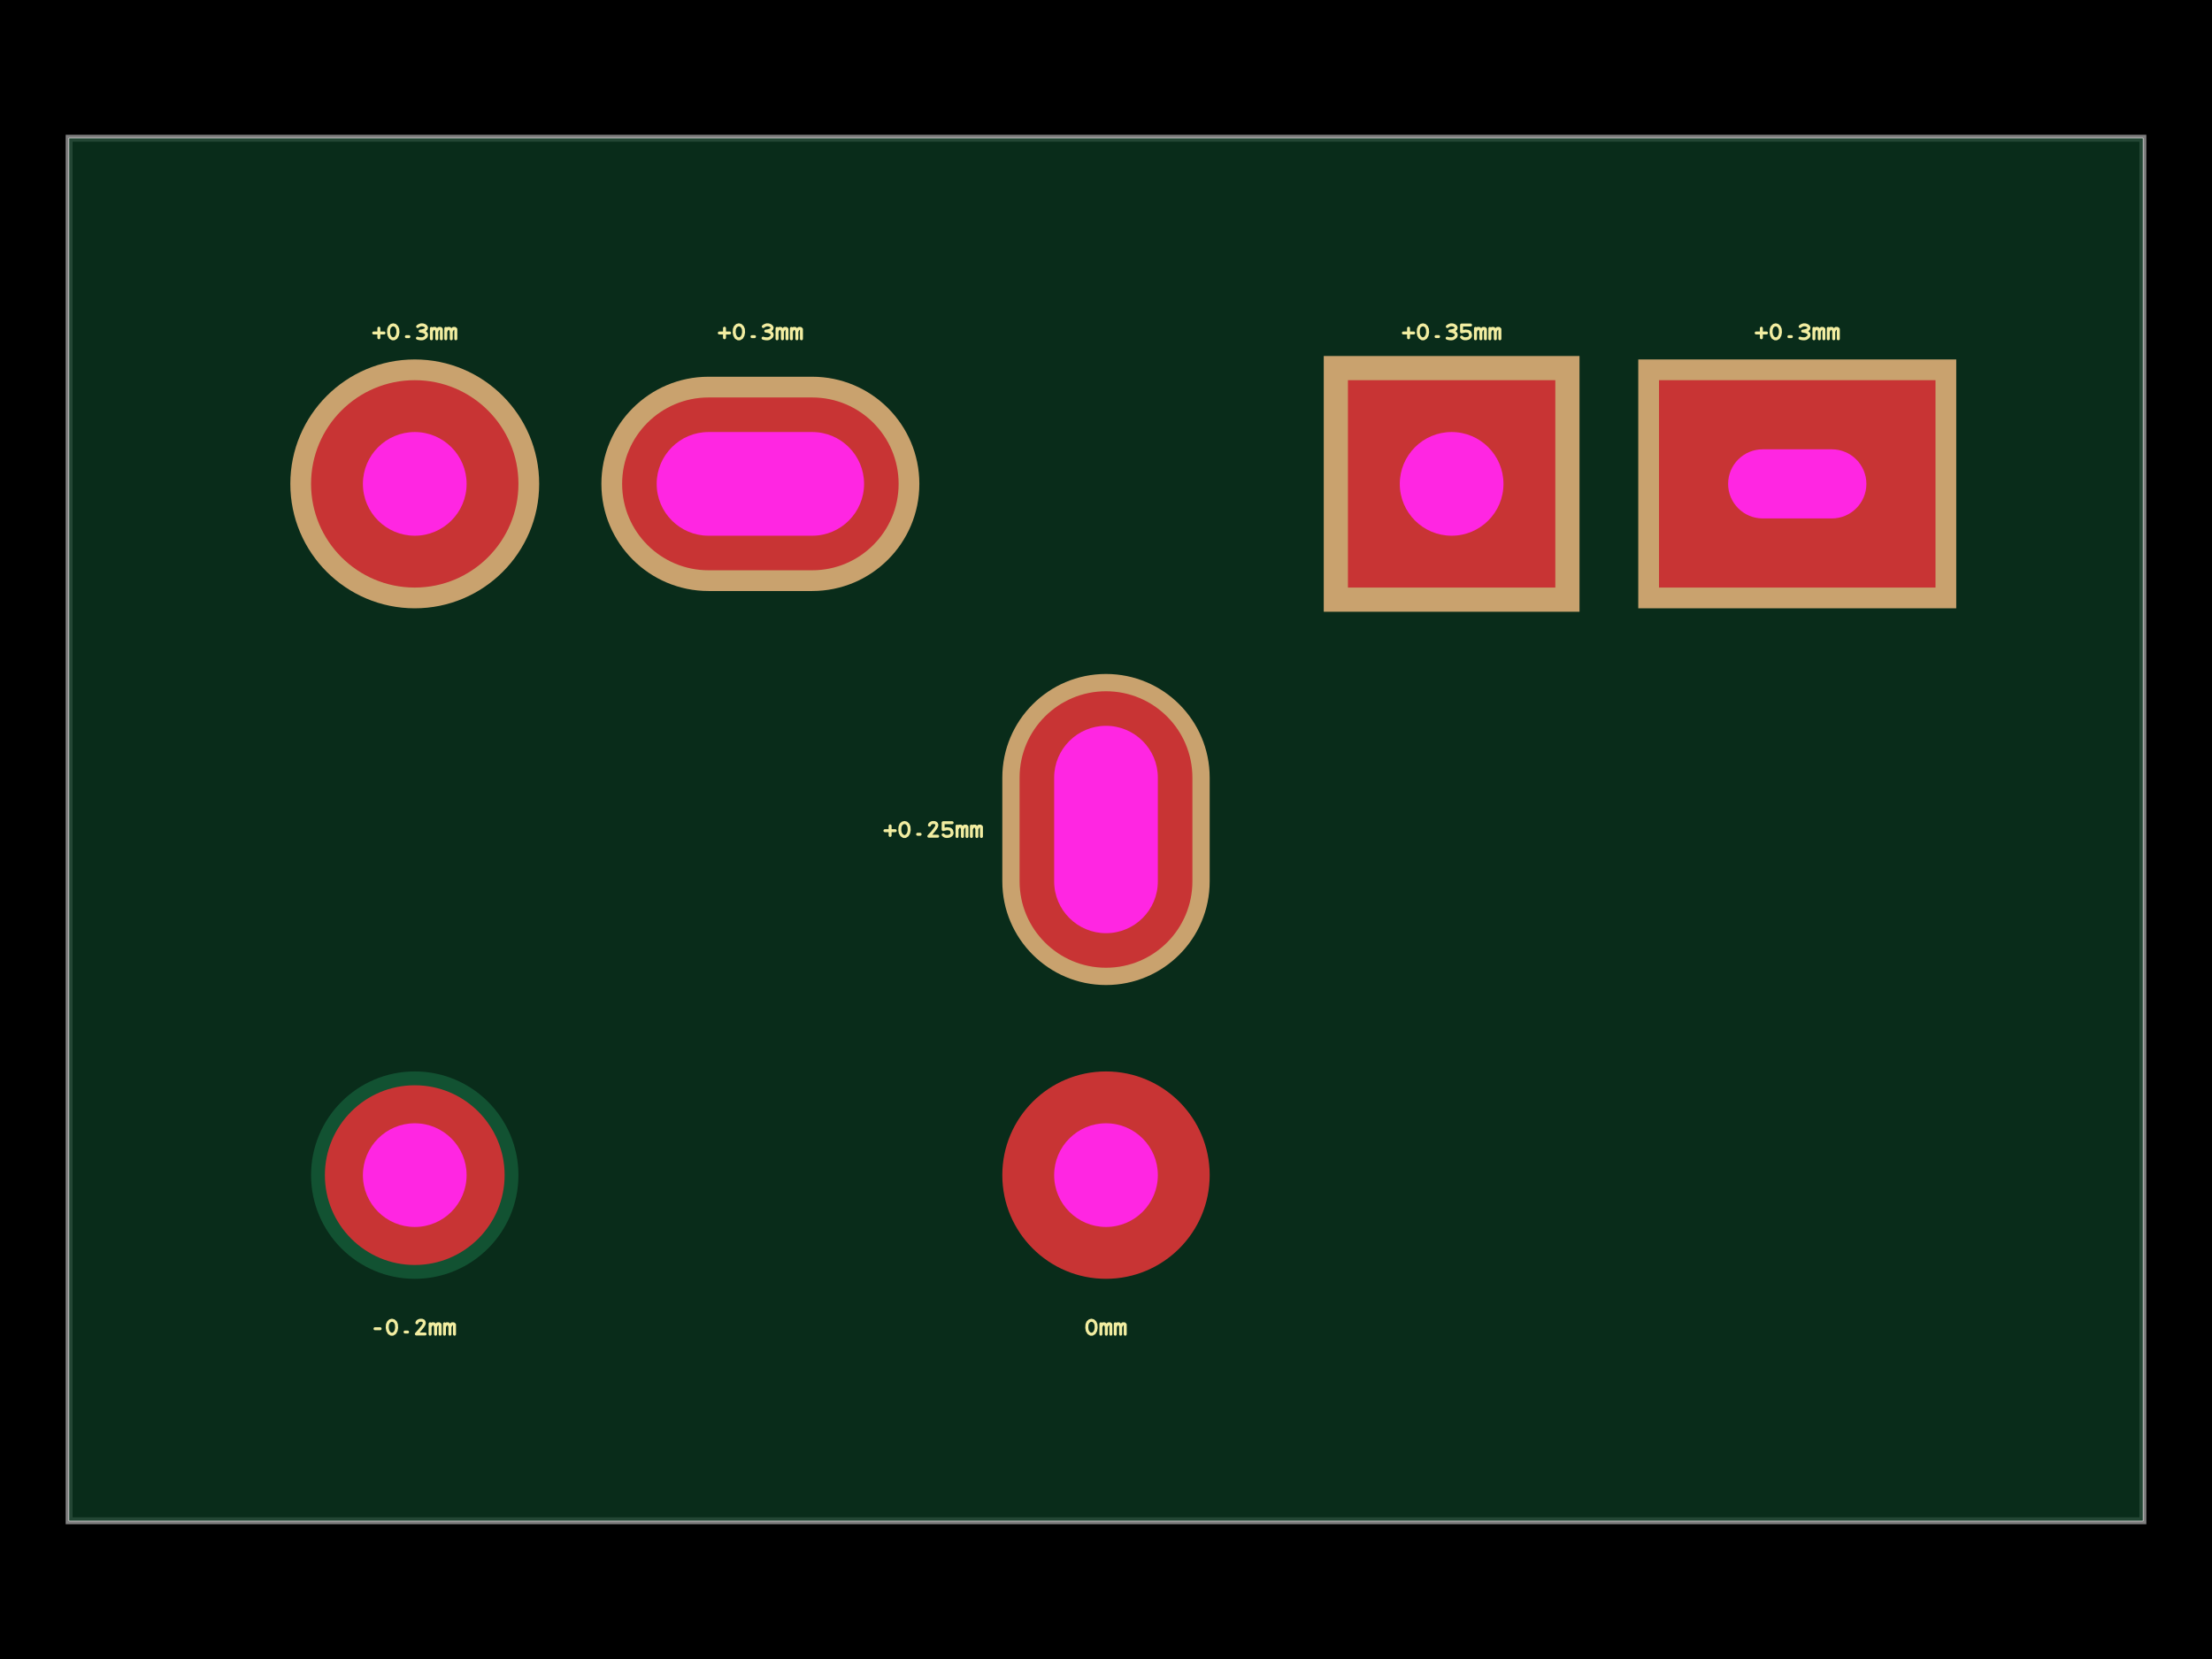
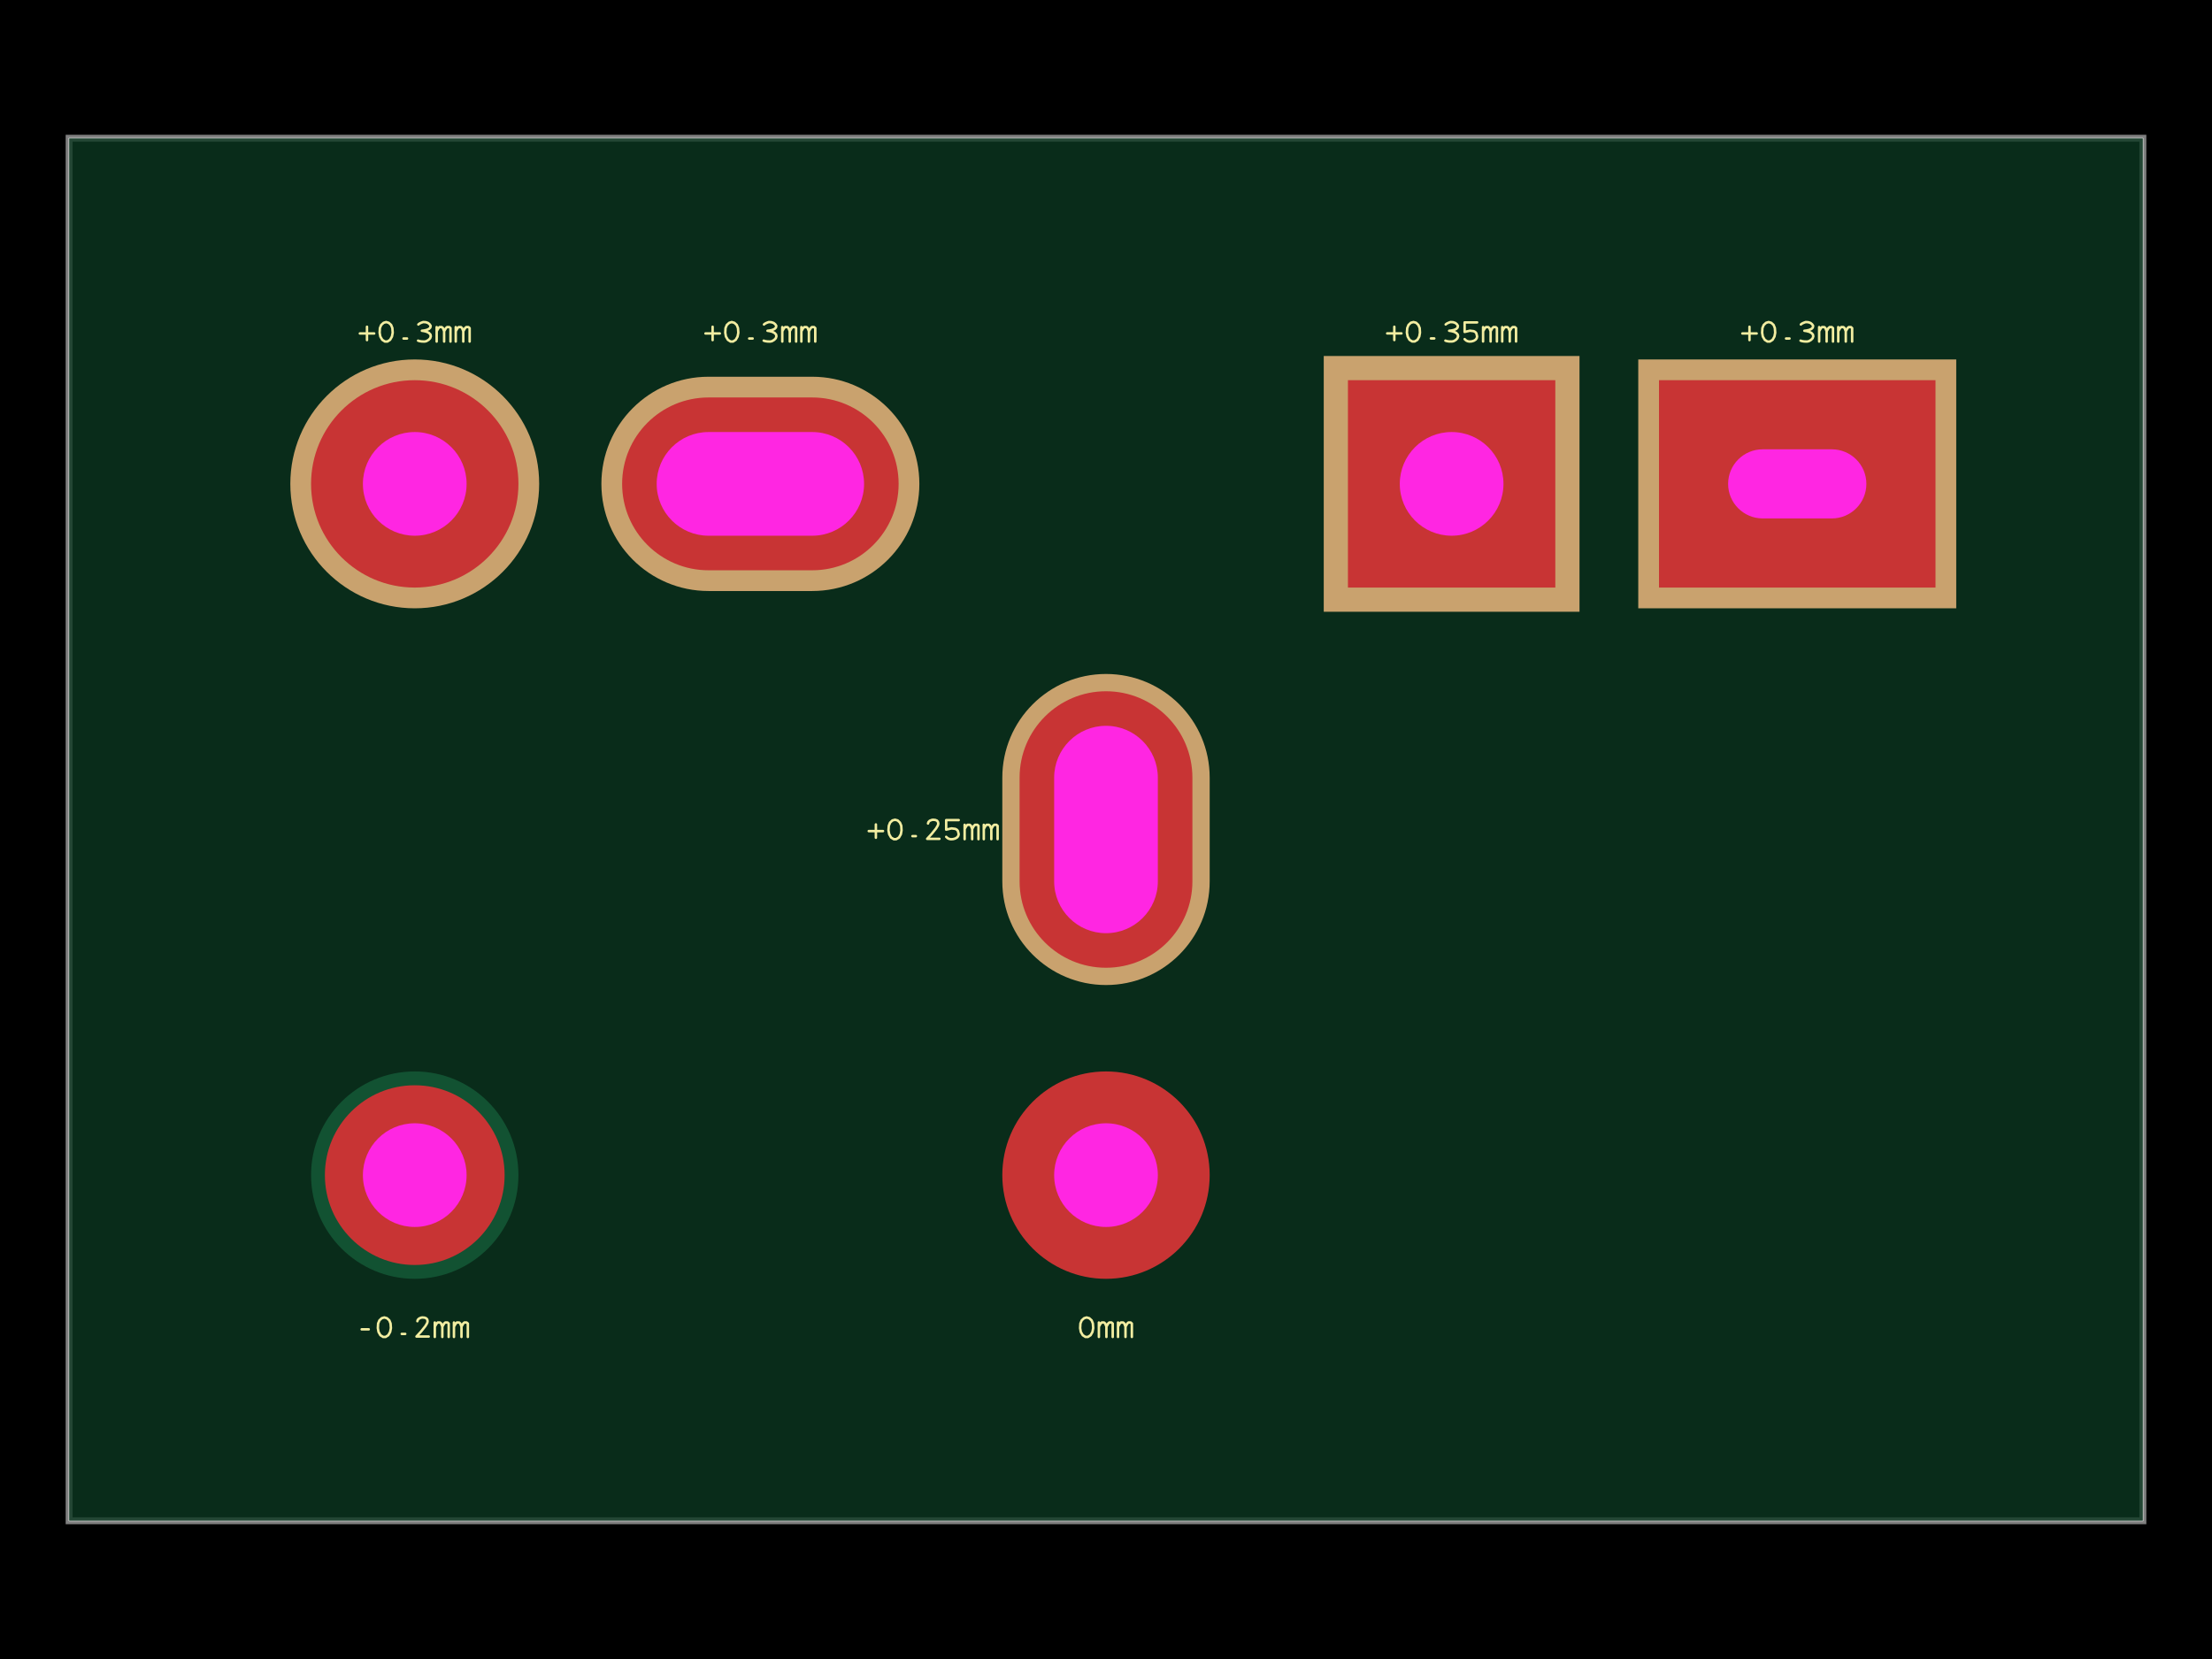
<svg xmlns="http://www.w3.org/2000/svg" width="800" height="600">
  <style />
  <rect class="boundary" x="0" y="0" fill="#000" width="800" height="600" data-type="pcb_background" data-pcb-layer="global" />
  <rect class="pcb-boundary" fill="none" stroke="#fff" stroke-width="0.3" x="25" y="50" width="750" height="500" data-type="pcb_boundary" data-pcb-layer="global" />
  <path class="pcb-board" d="M 25 550 L 775 550 L 775 50 L 25 50 Z" fill="none" stroke="rgba(255, 255, 255, 0.5)" stroke-width="2.5" data-type="pcb_board" data-pcb-layer="board" />
  <path class="pcb-board-soldermask" d="M 25 550 L 775 550 L 775 50 L 25 50 Z" fill="rgb(12, 55, 33)" fill-opacity="0.8" stroke="none" data-type="pcb_soldermask" data-pcb-layer="soldermask-top" />
-   <path d="M-0.594 0.017L-0.445 0.017 M-0.519 -0.052L-0.519 0.086 M-0.311 -0.101L-0.338 -0.094 M-0.338 -0.094L-0.363 -0.071 M-0.363 -0.071L-0.376 -0.039 M-0.376 -0.039L-0.379 0.009 M-0.379 0.009L-0.371 0.05 M-0.371 0.05L-0.352 0.084 M-0.352 0.084L-0.324 0.101 M-0.324 0.101L-0.298 0.101 M-0.298 0.101L-0.27 0.084 M-0.27 0.084L-0.251 0.05 M-0.251 0.05L-0.243 0.009 M-0.243 0.009L-0.246 -0.039 M-0.246 -0.039L-0.26 -0.071 M-0.26 -0.071L-0.284 -0.094 M-0.284 -0.094L-0.311 -0.101 M-0.085 0.07L-0.121 0.07 M0.042 -0.076L0.053 -0.085 M0.053 -0.085L0.07 -0.094 M0.07 -0.094L0.092 -0.101 M0.092 -0.101L0.119 -0.1 M0.119 -0.1L0.143 -0.092 M0.143 -0.092L0.16 -0.079 M0.16 -0.079L0.17 -0.062 M0.17 -0.062L0.166 -0.044 M0.166 -0.044L0.153 -0.03 M0.153 -0.03L0.129 -0.02 M0.129 -0.02L0.102 -0.013 M0.102 -0.013L0.078 -0.01 M0.078 -0.01L0.102 -0.007 M0.102 -0.007L0.129 0 M0.129 0L0.153 0.012 M0.153 0.012L0.168 0.029 M0.168 0.029L0.171 0.047 M0.171 0.047L0.165 0.067 M0.165 0.067L0.149 0.083 M0.149 0.083L0.126 0.097 M0.126 0.097L0.108 0.101 M0.108 0.101L0.079 0.101 M0.079 0.101L0.055 0.097 M0.055 0.097L0.039 0.092 M0.241 -0.049L0.241 0.101 M0.241 -0.006L0.259 -0.038 M0.259 -0.038L0.272 -0.049 M0.272 -0.049L0.295 -0.049 M0.295 -0.049L0.307 -0.038 M0.307 -0.038L0.319 -0.006 M0.319 -0.006L0.319 0.101 M0.319 -0.006L0.338 -0.038 M0.338 -0.038L0.35 -0.049 M0.35 -0.049L0.373 -0.049 M0.373 -0.049L0.385 -0.038 M0.385 -0.038L0.385 0.101 M0.449 -0.049L0.449 0.101 M0.449 -0.006L0.468 -0.038 M0.468 -0.038L0.48 -0.049 M0.48 -0.049L0.503 -0.049 M0.503 -0.049L0.515 -0.038 M0.515 -0.038L0.528 -0.006 M0.528 -0.006L0.528 0.101 M0.528 -0.006L0.546 -0.038 M0.546 -0.038L0.558 -0.049 M0.558 -0.049L0.581 -0.049 M0.581 -0.049L0.594 -0.038 M0.594 -0.038L0.594 0.101" fill="none" stroke="#f2eda1" stroke-width="0.043" stroke-linecap="round" stroke-linejoin="round" transform="matrix(25,0,0,25,150,120)" class="pcb-silkscreen-text pcb-silkscreen-top" data-pcb-silkscreen-text-id="label_circle_pos" data-type="pcb_silkscreen_text" data-pcb-layer="top" />
-   <path d="M-0.575 0.022L-0.501 0.022 M-0.33 -0.101L-0.357 -0.094 M-0.357 -0.094L-0.381 -0.071 M-0.381 -0.071L-0.395 -0.039 M-0.395 -0.039L-0.398 0.009 M-0.398 0.009L-0.39 0.05 M-0.39 0.05L-0.371 0.084 M-0.371 0.084L-0.343 0.101 M-0.343 0.101L-0.317 0.101 M-0.317 0.101L-0.289 0.084 M-0.289 0.084L-0.27 0.05 M-0.27 0.05L-0.262 0.009 M-0.262 0.009L-0.265 -0.039 M-0.265 -0.039L-0.278 -0.071 M-0.278 -0.071L-0.303 -0.094 M-0.303 -0.094L-0.33 -0.101 M-0.104 0.07L-0.14 0.07 M0.031 -0.063L0.036 -0.077 M0.036 -0.077L0.049 -0.09 M0.049 -0.09L0.07 -0.099 M0.07 -0.099L0.084 -0.101 M0.084 -0.101L0.107 -0.1 M0.107 -0.1L0.125 -0.092 M0.125 -0.092L0.134 -0.08 M0.134 -0.08L0.138 -0.066 M0.138 -0.066L0.138 -0.057 M0.138 -0.057L0.134 -0.042 M0.134 -0.042L0.116 -0.012 M0.116 -0.012L0.07 0.045 M0.07 0.045L0.023 0.098 M0.023 0.098L0.15 0.098 M0.222 -0.049L0.222 0.101 M0.222 -0.006L0.241 -0.038 M0.241 -0.038L0.253 -0.049 M0.253 -0.049L0.276 -0.049 M0.276 -0.049L0.288 -0.038 M0.288 -0.038L0.301 -0.006 M0.301 -0.006L0.301 0.101 M0.301 -0.006L0.319 -0.038 M0.319 -0.038L0.331 -0.049 M0.331 -0.049L0.354 -0.049 M0.354 -0.049L0.367 -0.038 M0.367 -0.038L0.367 0.101 M0.43 -0.049L0.43 0.101 M0.43 -0.006L0.449 -0.038 M0.449 -0.038L0.461 -0.049 M0.461 -0.049L0.484 -0.049 M0.484 -0.049L0.496 -0.038 M0.496 -0.038L0.509 -0.006 M0.509 -0.006L0.509 0.101 M0.509 -0.006L0.527 -0.038 M0.527 -0.038L0.539 -0.049 M0.539 -0.049L0.562 -0.049 M0.562 -0.049L0.575 -0.038 M0.575 -0.038L0.575 0.101" fill="none" stroke="#f2eda1" stroke-width="0.043" stroke-linecap="round" stroke-linejoin="round" transform="matrix(25,0,0,25,150,480)" class="pcb-silkscreen-text pcb-silkscreen-top" data-pcb-silkscreen-text-id="label_circle_neg" data-type="pcb_silkscreen_text" data-pcb-layer="top" />
-   <path d="M-0.594 0.017L-0.445 0.017 M-0.519 -0.052L-0.519 0.086 M-0.311 -0.101L-0.338 -0.094 M-0.338 -0.094L-0.363 -0.071 M-0.363 -0.071L-0.376 -0.039 M-0.376 -0.039L-0.379 0.009 M-0.379 0.009L-0.371 0.05 M-0.371 0.05L-0.352 0.084 M-0.352 0.084L-0.324 0.101 M-0.324 0.101L-0.298 0.101 M-0.298 0.101L-0.27 0.084 M-0.27 0.084L-0.251 0.05 M-0.251 0.05L-0.243 0.009 M-0.243 0.009L-0.246 -0.039 M-0.246 -0.039L-0.26 -0.071 M-0.26 -0.071L-0.284 -0.094 M-0.284 -0.094L-0.311 -0.101 M-0.085 0.07L-0.121 0.07 M0.042 -0.076L0.053 -0.085 M0.053 -0.085L0.07 -0.094 M0.07 -0.094L0.092 -0.101 M0.092 -0.101L0.119 -0.1 M0.119 -0.1L0.143 -0.092 M0.143 -0.092L0.16 -0.079 M0.16 -0.079L0.17 -0.062 M0.17 -0.062L0.166 -0.044 M0.166 -0.044L0.153 -0.03 M0.153 -0.03L0.129 -0.02 M0.129 -0.02L0.102 -0.013 M0.102 -0.013L0.078 -0.01 M0.078 -0.01L0.102 -0.007 M0.102 -0.007L0.129 0 M0.129 0L0.153 0.012 M0.153 0.012L0.168 0.029 M0.168 0.029L0.171 0.047 M0.171 0.047L0.165 0.067 M0.165 0.067L0.149 0.083 M0.149 0.083L0.126 0.097 M0.126 0.097L0.108 0.101 M0.108 0.101L0.079 0.101 M0.079 0.101L0.055 0.097 M0.055 0.097L0.039 0.092 M0.241 -0.049L0.241 0.101 M0.241 -0.006L0.259 -0.038 M0.259 -0.038L0.272 -0.049 M0.272 -0.049L0.295 -0.049 M0.295 -0.049L0.307 -0.038 M0.307 -0.038L0.319 -0.006 M0.319 -0.006L0.319 0.101 M0.319 -0.006L0.338 -0.038 M0.338 -0.038L0.35 -0.049 M0.35 -0.049L0.373 -0.049 M0.373 -0.049L0.385 -0.038 M0.385 -0.038L0.385 0.101 M0.449 -0.049L0.449 0.101 M0.449 -0.006L0.468 -0.038 M0.468 -0.038L0.48 -0.049 M0.48 -0.049L0.503 -0.049 M0.503 -0.049L0.515 -0.038 M0.515 -0.038L0.528 -0.006 M0.528 -0.006L0.528 0.101 M0.528 -0.006L0.546 -0.038 M0.546 -0.038L0.558 -0.049 M0.558 -0.049L0.581 -0.049 M0.581 -0.049L0.594 -0.038 M0.594 -0.038L0.594 0.101" fill="none" stroke="#f2eda1" stroke-width="0.043" stroke-linecap="round" stroke-linejoin="round" transform="matrix(25,0,0,25,275,120)" class="pcb-silkscreen-text pcb-silkscreen-top" data-pcb-silkscreen-text-id="label_pill_h" data-type="pcb_silkscreen_text" data-pcb-layer="top" />
-   <path d="M-0.698 0.017L-0.549 0.017 M-0.623 -0.052L-0.623 0.086 M-0.415 -0.101L-0.442 -0.094 M-0.442 -0.094L-0.467 -0.072 M-0.467 -0.072L-0.48 -0.039 M-0.48 -0.039L-0.483 0.009 M-0.483 0.009L-0.476 0.05 M-0.476 0.05L-0.456 0.083 M-0.456 0.083L-0.428 0.101 M-0.428 0.101L-0.402 0.101 M-0.402 0.101L-0.374 0.083 M-0.374 0.083L-0.355 0.05 M-0.355 0.05L-0.347 0.009 M-0.347 0.009L-0.35 -0.039 M-0.35 -0.039L-0.364 -0.072 M-0.364 -0.072L-0.388 -0.094 M-0.388 -0.094L-0.415 -0.101 M-0.189 0.069L-0.225 0.069 M-0.054 -0.063L-0.049 -0.077 M-0.049 -0.077L-0.036 -0.09 M-0.036 -0.09L-0.015 -0.1 M-0.015 -0.1L-0.002 -0.101 M-0.002 -0.101L0.022 -0.1 M0.022 -0.1L0.04 -0.092 M0.04 -0.092L0.049 -0.08 M0.049 -0.08L0.053 -0.066 M0.053 -0.066L0.052 -0.057 M0.052 -0.057L0.048 -0.042 M0.048 -0.042L0.03 -0.012 M0.03 -0.012L-0.015 0.045 M-0.015 0.045L-0.063 0.097 M-0.063 0.097L0.065 0.097 M0.144 -0.098L0.144 0.001 M0.144 0.001L0.2 -0.012 M0.2 -0.012L0.239 -0.007 M0.239 -0.007L0.255 0.002 M0.255 0.002L0.266 0.015 M0.266 0.015L0.274 0.049 M0.274 0.049L0.27 0.067 M0.27 0.067L0.26 0.081 M0.26 0.081L0.24 0.094 M0.24 0.094L0.216 0.1 M0.216 0.1L0.194 0.101 M0.194 0.101L0.175 0.098 M0.175 0.098L0.16 0.091 M0.16 0.091L0.144 0.077 M0.144 -0.098L0.274 -0.098 M0.345 -0.049L0.345 0.101 M0.345 -0.006L0.364 -0.038 M0.364 -0.038L0.376 -0.049 M0.376 -0.049L0.399 -0.049 M0.399 -0.049L0.411 -0.038 M0.411 -0.038L0.423 -0.006 M0.423 -0.006L0.423 0.101 M0.423 -0.006L0.442 -0.038 M0.442 -0.038L0.454 -0.049 M0.454 -0.049L0.477 -0.049 M0.477 -0.049L0.489 -0.038 M0.489 -0.038L0.489 0.101 M0.553 -0.049L0.553 0.101 M0.553 -0.006L0.572 -0.038 M0.572 -0.038L0.584 -0.049 M0.584 -0.049L0.607 -0.049 M0.607 -0.049L0.619 -0.038 M0.619 -0.038L0.632 -0.006 M0.632 -0.006L0.632 0.101 M0.632 -0.006L0.65 -0.038 M0.65 -0.038L0.662 -0.049 M0.662 -0.049L0.685 -0.049 M0.685 -0.049L0.698 -0.038 M0.698 -0.038L0.698 0.101" fill="none" stroke="#f2eda1" stroke-width="0.043" stroke-linecap="round" stroke-linejoin="round" transform="matrix(25,0,0,25,337.5,300)" class="pcb-silkscreen-text pcb-silkscreen-top" data-pcb-silkscreen-text-id="label_pill_v" data-type="pcb_silkscreen_text" data-pcb-layer="top" />
-   <path d="M-0.698 0.017L-0.549 0.017 M-0.623 -0.052L-0.623 0.086 M-0.415 -0.101L-0.442 -0.094 M-0.442 -0.094L-0.467 -0.072 M-0.467 -0.072L-0.48 -0.039 M-0.48 -0.039L-0.483 0.009 M-0.483 0.009L-0.476 0.05 M-0.476 0.05L-0.456 0.083 M-0.456 0.083L-0.428 0.101 M-0.428 0.101L-0.402 0.101 M-0.402 0.101L-0.374 0.083 M-0.374 0.083L-0.355 0.05 M-0.355 0.05L-0.347 0.009 M-0.347 0.009L-0.35 -0.039 M-0.35 -0.039L-0.364 -0.072 M-0.364 -0.072L-0.388 -0.094 M-0.388 -0.094L-0.415 -0.101 M-0.189 0.069L-0.225 0.069 M-0.062 -0.076L-0.051 -0.085 M-0.051 -0.085L-0.034 -0.094 M-0.034 -0.094L-0.012 -0.101 M-0.012 -0.101L0.015 -0.1 M0.015 -0.1L0.039 -0.092 M0.039 -0.092L0.056 -0.079 M0.056 -0.079L0.066 -0.062 M0.066 -0.062L0.062 -0.044 M0.062 -0.044L0.049 -0.03 M0.049 -0.03L0.025 -0.02 M0.025 -0.02L-0.002 -0.014 M-0.002 -0.014L-0.026 -0.011 M-0.026 -0.011L-0.002 -0.008 M-0.002 -0.008L0.025 0 M0.025 0L0.049 0.012 M0.049 0.012L0.064 0.029 M0.064 0.029L0.067 0.047 M0.067 0.047L0.061 0.067 M0.061 0.067L0.045 0.083 M0.045 0.083L0.022 0.097 M0.022 0.097L0.004 0.101 M0.004 0.101L-0.025 0.101 M-0.025 0.101L-0.049 0.097 M-0.049 0.097L-0.065 0.092 M0.144 -0.098L0.144 0.001 M0.144 0.001L0.2 -0.012 M0.2 -0.012L0.239 -0.007 M0.239 -0.007L0.255 0.002 M0.255 0.002L0.266 0.015 M0.266 0.015L0.274 0.049 M0.274 0.049L0.27 0.067 M0.27 0.067L0.26 0.081 M0.26 0.081L0.24 0.094 M0.24 0.094L0.216 0.1 M0.216 0.1L0.194 0.101 M0.194 0.101L0.175 0.098 M0.175 0.098L0.16 0.091 M0.16 0.091L0.144 0.077 M0.144 -0.098L0.274 -0.098 M0.345 -0.049L0.345 0.101 M0.345 -0.006L0.364 -0.038 M0.364 -0.038L0.376 -0.049 M0.376 -0.049L0.399 -0.049 M0.399 -0.049L0.411 -0.038 M0.411 -0.038L0.423 -0.006 M0.423 -0.006L0.423 0.101 M0.423 -0.006L0.442 -0.038 M0.442 -0.038L0.454 -0.049 M0.454 -0.049L0.477 -0.049 M0.477 -0.049L0.489 -0.038 M0.489 -0.038L0.489 0.101 M0.553 -0.049L0.553 0.101 M0.553 -0.006L0.572 -0.038 M0.572 -0.038L0.584 -0.049 M0.584 -0.049L0.607 -0.049 M0.607 -0.049L0.619 -0.038 M0.619 -0.038L0.632 -0.006 M0.632 -0.006L0.632 0.101 M0.632 -0.006L0.65 -0.038 M0.65 -0.038L0.662 -0.049 M0.662 -0.049L0.685 -0.049 M0.685 -0.049L0.698 -0.038 M0.698 -0.038L0.698 0.101" fill="none" stroke="#f2eda1" stroke-width="0.043" stroke-linecap="round" stroke-linejoin="round" transform="matrix(25,0,0,25,525,120)" class="pcb-silkscreen-text pcb-silkscreen-top" data-pcb-silkscreen-text-id="label_circ_rect" data-type="pcb_silkscreen_text" data-pcb-layer="top" />
-   <path d="M-0.594 0.017L-0.445 0.017 M-0.519 -0.052L-0.519 0.086 M-0.311 -0.101L-0.338 -0.094 M-0.338 -0.094L-0.363 -0.071 M-0.363 -0.071L-0.376 -0.039 M-0.376 -0.039L-0.379 0.009 M-0.379 0.009L-0.371 0.05 M-0.371 0.05L-0.352 0.084 M-0.352 0.084L-0.324 0.101 M-0.324 0.101L-0.298 0.101 M-0.298 0.101L-0.27 0.084 M-0.27 0.084L-0.251 0.05 M-0.251 0.05L-0.243 0.009 M-0.243 0.009L-0.246 -0.039 M-0.246 -0.039L-0.26 -0.071 M-0.26 -0.071L-0.284 -0.094 M-0.284 -0.094L-0.311 -0.101 M-0.085 0.07L-0.121 0.07 M0.042 -0.076L0.053 -0.085 M0.053 -0.085L0.07 -0.094 M0.07 -0.094L0.092 -0.101 M0.092 -0.101L0.119 -0.1 M0.119 -0.1L0.143 -0.092 M0.143 -0.092L0.16 -0.079 M0.16 -0.079L0.17 -0.062 M0.17 -0.062L0.166 -0.044 M0.166 -0.044L0.153 -0.03 M0.153 -0.03L0.129 -0.02 M0.129 -0.02L0.102 -0.013 M0.102 -0.013L0.078 -0.01 M0.078 -0.01L0.102 -0.007 M0.102 -0.007L0.129 0 M0.129 0L0.153 0.012 M0.153 0.012L0.168 0.029 M0.168 0.029L0.171 0.047 M0.171 0.047L0.165 0.067 M0.165 0.067L0.149 0.083 M0.149 0.083L0.126 0.097 M0.126 0.097L0.108 0.101 M0.108 0.101L0.079 0.101 M0.079 0.101L0.055 0.097 M0.055 0.097L0.039 0.092 M0.241 -0.049L0.241 0.101 M0.241 -0.006L0.259 -0.038 M0.259 -0.038L0.272 -0.049 M0.272 -0.049L0.295 -0.049 M0.295 -0.049L0.307 -0.038 M0.307 -0.038L0.319 -0.006 M0.319 -0.006L0.319 0.101 M0.319 -0.006L0.338 -0.038 M0.338 -0.038L0.35 -0.049 M0.35 -0.049L0.373 -0.049 M0.373 -0.049L0.385 -0.038 M0.385 -0.038L0.385 0.101 M0.449 -0.049L0.449 0.101 M0.449 -0.006L0.468 -0.038 M0.468 -0.038L0.48 -0.049 M0.48 -0.049L0.503 -0.049 M0.503 -0.049L0.515 -0.038 M0.515 -0.038L0.528 -0.006 M0.528 -0.006L0.528 0.101 M0.528 -0.006L0.546 -0.038 M0.546 -0.038L0.558 -0.049 M0.558 -0.049L0.581 -0.049 M0.581 -0.049L0.594 -0.038 M0.594 -0.038L0.594 0.101" fill="none" stroke="#f2eda1" stroke-width="0.043" stroke-linecap="round" stroke-linejoin="round" transform="matrix(25,0,0,25,650,120)" class="pcb-silkscreen-text pcb-silkscreen-top" data-pcb-silkscreen-text-id="label_pill_rect" data-type="pcb_silkscreen_text" data-pcb-layer="top" />
-   <path d="M-0.21 -0.101L-0.237 -0.094 M-0.237 -0.094L-0.262 -0.071 M-0.262 -0.071L-0.275 -0.039 M-0.275 -0.039L-0.278 0.009 M-0.278 0.009L-0.271 0.05 M-0.271 0.05L-0.251 0.084 M-0.251 0.084L-0.223 0.101 M-0.223 0.101L-0.198 0.101 M-0.198 0.101L-0.169 0.084 M-0.169 0.084L-0.15 0.05 M-0.15 0.05L-0.142 0.009 M-0.142 0.009L-0.145 -0.039 M-0.145 -0.039L-0.159 -0.071 M-0.159 -0.071L-0.183 -0.094 M-0.183 -0.094L-0.21 -0.101 M-0.074 -0.049L-0.074 0.101 M-0.074 -0.006L-0.056 -0.038 M-0.056 -0.038L-0.044 -0.049 M-0.044 -0.049L-0.021 -0.049 M-0.021 -0.049L-0.008 -0.038 M-0.008 -0.038L0.004 -0.006 M0.004 -0.006L0.004 0.101 M0.004 -0.006L0.022 -0.038 M0.022 -0.038L0.035 -0.049 M0.035 -0.049L0.058 -0.049 M0.058 -0.049L0.07 -0.038 M0.07 -0.038L0.07 0.101 M0.134 -0.049L0.134 0.101 M0.134 -0.006L0.152 -0.038 M0.152 -0.038L0.165 -0.049 M0.165 -0.049L0.188 -0.049 M0.188 -0.049L0.2 -0.038 M0.2 -0.038L0.212 -0.006 M0.212 -0.006L0.212 0.101 M0.212 -0.006L0.231 -0.038 M0.231 -0.038L0.243 -0.049 M0.243 -0.049L0.266 -0.049 M0.266 -0.049L0.278 -0.038 M0.278 -0.038L0.278 0.101" fill="none" stroke="#f2eda1" stroke-width="0.043" stroke-linecap="round" stroke-linejoin="round" transform="matrix(25,0,0,25,400,480)" class="pcb-silkscreen-text pcb-silkscreen-top" data-pcb-silkscreen-text-id="label_no_mask" data-type="pcb_silkscreen_text" data-pcb-layer="top" />
+   <path d="M-0.794 0.024L-0.587 0.024 M-0.691 -0.073L-0.691 0.12 M-0.414 -0.141L-0.451 -0.13 M-0.451 -0.13L-0.485 -0.099 M-0.485 -0.099L-0.504 -0.054 M-0.504 -0.054L-0.508 0.013 M-0.508 0.013L-0.498 0.069 M-0.498 0.069L-0.47 0.116 M-0.47 0.116L-0.431 0.141 M-0.431 0.141L-0.396 0.141 M-0.396 0.141L-0.357 0.116 M-0.357 0.116L-0.33 0.069 M-0.33 0.069L-0.319 0.013 M-0.319 0.013L-0.324 -0.054 M-0.324 -0.054L-0.342 -0.099 M-0.342 -0.099L-0.376 -0.13 M-0.376 -0.13L-0.414 -0.141 M-0.112 0.097L-0.162 0.097 M0.052 -0.106L0.067 -0.118 M0.067 -0.118L0.091 -0.13 M0.091 -0.13L0.122 -0.141 M0.122 -0.141L0.159 -0.139 M0.159 -0.139L0.192 -0.128 M0.192 -0.128L0.215 -0.109 M0.215 -0.109L0.23 -0.086 M0.23 -0.086L0.225 -0.061 M0.225 -0.061L0.206 -0.042 M0.206 -0.042L0.173 -0.027 M0.173 -0.027L0.136 -0.019 M0.136 -0.019L0.103 -0.015 M0.103 -0.015L0.136 -0.01 M0.136 -0.01L0.173 0 M0.173 0L0.206 0.017 M0.206 0.017L0.227 0.04 M0.227 0.04L0.232 0.065 M0.232 0.065L0.223 0.093 M0.223 0.093L0.201 0.116 M0.201 0.116L0.169 0.135 M0.169 0.135L0.144 0.141 M0.144 0.141L0.103 0.14 M0.103 0.14L0.07 0.135 M0.07 0.135L0.048 0.128 M0.317 -0.068L0.317 0.141 M0.317 -0.008L0.342 -0.053 M0.342 -0.053L0.359 -0.068 M0.359 -0.068L0.391 -0.068 M0.391 -0.068L0.408 -0.053 M0.408 -0.053L0.425 -0.008 M0.425 -0.008L0.425 0.141 M0.425 -0.008L0.451 -0.053 M0.451 -0.053L0.468 -0.068 M0.468 -0.068L0.5 -0.068 M0.5 -0.068L0.517 -0.053 M0.517 -0.053L0.517 0.141 M0.593 -0.068L0.593 0.141 M0.593 -0.008L0.619 -0.053 M0.619 -0.053L0.636 -0.068 M0.636 -0.068L0.668 -0.068 M0.668 -0.068L0.685 -0.053 M0.685 -0.053L0.702 -0.008 M0.702 -0.008L0.702 0.141 M0.702 -0.008L0.728 -0.053 M0.728 -0.053L0.745 -0.068 M0.745 -0.068L0.777 -0.068 M0.777 -0.068L0.794 -0.053 M0.794 -0.053L0.794 0.141" fill="none" stroke="#f2eda1" stroke-width="0.036" stroke-linecap="round" stroke-linejoin="round" transform="matrix(25,0,0,25,150,120)" class="pcb-silkscreen-text pcb-silkscreen-top" data-pcb-silkscreen-text-id="label_circle_pos" data-type="pcb_silkscreen_text" data-pcb-layer="top" />
+   <path d="M-0.768 0.031L-0.666 0.031 M-0.44 -0.141L-0.478 -0.13 M-0.478 -0.13L-0.511 -0.099 M-0.511 -0.099L-0.53 -0.054 M-0.53 -0.054L-0.534 0.013 M-0.534 0.013L-0.524 0.069 M-0.524 0.069L-0.497 0.116 M-0.497 0.116L-0.457 0.141 M-0.457 0.141L-0.422 0.141 M-0.422 0.141L-0.383 0.116 M-0.383 0.116L-0.356 0.069 M-0.356 0.069L-0.345 0.013 M-0.345 0.013L-0.35 -0.054 M-0.35 -0.054L-0.368 -0.099 M-0.368 -0.099L-0.402 -0.13 M-0.402 -0.13L-0.44 -0.141 M-0.138 0.097L-0.188 0.097 M0.038 -0.087L0.044 -0.107 M0.044 -0.107L0.062 -0.125 M0.062 -0.125L0.091 -0.138 M0.091 -0.138L0.11 -0.141 M0.11 -0.141L0.143 -0.138 M0.143 -0.138L0.167 -0.128 M0.167 -0.128L0.181 -0.111 M0.181 -0.111L0.185 -0.092 M0.185 -0.092L0.185 -0.079 M0.185 -0.079L0.179 -0.058 M0.179 -0.058L0.154 -0.016 M0.154 -0.016L0.091 0.063 M0.091 0.063L0.025 0.135 M0.025 0.135L0.202 0.135 M0.29 -0.068L0.29 0.141 M0.29 -0.008L0.316 -0.053 M0.316 -0.053L0.333 -0.068 M0.333 -0.068L0.365 -0.068 M0.365 -0.068L0.382 -0.053 M0.382 -0.053L0.399 -0.008 M0.399 -0.008L0.399 0.141 M0.399 -0.008L0.425 -0.053 M0.425 -0.053L0.442 -0.068 M0.442 -0.068L0.474 -0.068 M0.474 -0.068L0.491 -0.053 M0.491 -0.053L0.491 0.141 M0.567 -0.068L0.567 0.141 M0.567 -0.008L0.593 -0.053 M0.593 -0.053L0.61 -0.068 M0.61 -0.068L0.642 -0.068 M0.642 -0.068L0.659 -0.053 M0.659 -0.053L0.676 -0.008 M0.676 -0.008L0.676 0.141 M0.676 -0.008L0.701 -0.053 M0.701 -0.053L0.718 -0.068 M0.718 -0.068L0.75 -0.068 M0.75 -0.068L0.768 -0.053 M0.768 -0.053L0.768 0.141" fill="none" stroke="#f2eda1" stroke-width="0.036" stroke-linecap="round" stroke-linejoin="round" transform="matrix(25,0,0,25,150,480)" class="pcb-silkscreen-text pcb-silkscreen-top" data-pcb-silkscreen-text-id="label_circle_neg" data-type="pcb_silkscreen_text" data-pcb-layer="top" />
+   <path d="M-0.794 0.024L-0.587 0.024 M-0.691 -0.073L-0.691 0.12 M-0.414 -0.141L-0.451 -0.13 M-0.451 -0.13L-0.485 -0.099 M-0.485 -0.099L-0.504 -0.054 M-0.504 -0.054L-0.508 0.013 M-0.508 0.013L-0.498 0.069 M-0.498 0.069L-0.47 0.116 M-0.47 0.116L-0.431 0.141 M-0.431 0.141L-0.396 0.141 M-0.396 0.141L-0.357 0.116 M-0.357 0.116L-0.33 0.069 M-0.33 0.069L-0.319 0.013 M-0.319 0.013L-0.324 -0.054 M-0.324 -0.054L-0.342 -0.099 M-0.342 -0.099L-0.376 -0.13 M-0.376 -0.13L-0.414 -0.141 M-0.112 0.097L-0.162 0.097 M0.052 -0.106L0.067 -0.118 M0.067 -0.118L0.091 -0.13 M0.091 -0.13L0.122 -0.141 M0.122 -0.141L0.159 -0.139 M0.159 -0.139L0.192 -0.128 M0.192 -0.128L0.215 -0.109 M0.215 -0.109L0.23 -0.086 M0.23 -0.086L0.225 -0.061 M0.225 -0.061L0.206 -0.042 M0.206 -0.042L0.173 -0.027 M0.173 -0.027L0.136 -0.019 M0.136 -0.019L0.103 -0.015 M0.103 -0.015L0.136 -0.01 M0.136 -0.01L0.173 0 M0.173 0L0.206 0.017 M0.206 0.017L0.227 0.04 M0.227 0.04L0.232 0.065 M0.232 0.065L0.223 0.093 M0.223 0.093L0.201 0.116 M0.201 0.116L0.169 0.135 M0.169 0.135L0.144 0.141 M0.144 0.141L0.103 0.14 M0.103 0.14L0.07 0.135 M0.07 0.135L0.048 0.128 M0.317 -0.068L0.317 0.141 M0.317 -0.008L0.342 -0.053 M0.342 -0.053L0.359 -0.068 M0.359 -0.068L0.391 -0.068 M0.391 -0.068L0.408 -0.053 M0.408 -0.053L0.425 -0.008 M0.425 -0.008L0.425 0.141 M0.425 -0.008L0.451 -0.053 M0.451 -0.053L0.468 -0.068 M0.468 -0.068L0.5 -0.068 M0.5 -0.068L0.517 -0.053 M0.517 -0.053L0.517 0.141 M0.593 -0.068L0.593 0.141 M0.593 -0.008L0.619 -0.053 M0.619 -0.053L0.636 -0.068 M0.636 -0.068L0.668 -0.068 M0.668 -0.068L0.685 -0.053 M0.685 -0.053L0.702 -0.008 M0.702 -0.008L0.702 0.141 M0.702 -0.008L0.728 -0.053 M0.728 -0.053L0.745 -0.068 M0.745 -0.068L0.777 -0.068 M0.777 -0.068L0.794 -0.053 M0.794 -0.053L0.794 0.141" fill="none" stroke="#f2eda1" stroke-width="0.036" stroke-linecap="round" stroke-linejoin="round" transform="matrix(25,0,0,25,275,120)" class="pcb-silkscreen-text pcb-silkscreen-top" data-pcb-silkscreen-text-id="label_pill_h" data-type="pcb_silkscreen_text" data-pcb-layer="top" />
+   <path d="M-0.932 0.023L-0.726 0.023 M-0.829 -0.073L-0.829 0.119 M-0.552 -0.141L-0.59 -0.131 M-0.59 -0.131L-0.624 -0.099 M-0.624 -0.099L-0.642 -0.054 M-0.642 -0.054L-0.647 0.013 M-0.647 0.013L-0.636 0.069 M-0.636 0.069L-0.609 0.116 M-0.609 0.116L-0.57 0.14 M-0.57 0.14L-0.535 0.14 M-0.535 0.14L-0.495 0.116 M-0.495 0.116L-0.468 0.069 M-0.468 0.069L-0.458 0.013 M-0.458 0.013L-0.462 -0.054 M-0.462 -0.054L-0.481 -0.099 M-0.481 -0.099L-0.514 -0.131 M-0.514 -0.131L-0.552 -0.141 M-0.251 0.096L-0.3 0.096 M-0.075 -0.087L-0.069 -0.107 M-0.069 -0.107L-0.051 -0.126 M-0.051 -0.126L-0.021 -0.138 M-0.021 -0.138L-0.002 -0.141 M-0.002 -0.141L0.03 -0.138 M0.03 -0.138L0.055 -0.128 M0.055 -0.128L0.068 -0.111 M0.068 -0.111L0.073 -0.092 M0.073 -0.092L0.073 -0.079 M0.073 -0.079L0.067 -0.058 M0.067 -0.058L0.042 -0.016 M0.042 -0.016L-0.021 0.063 M-0.021 0.063L-0.087 0.135 M-0.087 0.135L0.09 0.135 M0.188 -0.136L0.188 0.002 M0.188 0.002L0.265 -0.016 M0.265 -0.016L0.32 -0.009 M0.32 -0.009L0.342 0.003 M0.342 0.003L0.357 0.02 M0.357 0.02L0.369 0.068 M0.369 0.068L0.363 0.092 M0.363 0.092L0.349 0.112 M0.349 0.112L0.32 0.13 M0.32 0.13L0.288 0.139 M0.288 0.139L0.257 0.141 M0.257 0.141L0.231 0.136 M0.231 0.136L0.21 0.126 M0.21 0.126L0.188 0.106 M0.188 -0.136L0.369 -0.136 M0.455 -0.068L0.455 0.14 M0.455 -0.008L0.481 -0.053 M0.481 -0.053L0.498 -0.068 M0.498 -0.068L0.529 -0.068 M0.529 -0.068L0.547 -0.053 M0.547 -0.053L0.564 -0.008 M0.564 -0.008L0.564 0.14 M0.564 -0.008L0.589 -0.053 M0.589 -0.053L0.606 -0.068 M0.606 -0.068L0.638 -0.068 M0.638 -0.068L0.655 -0.053 M0.655 -0.053L0.655 0.14 M0.732 -0.068L0.732 0.14 M0.732 -0.008L0.757 -0.053 M0.757 -0.053L0.774 -0.068 M0.774 -0.068L0.806 -0.068 M0.806 -0.068L0.823 -0.053 M0.823 -0.053L0.841 -0.008 M0.841 -0.008L0.841 0.14 M0.841 -0.008L0.866 -0.053 M0.866 -0.053L0.883 -0.068 M0.883 -0.068L0.915 -0.068 M0.915 -0.068L0.932 -0.053 M0.932 -0.053L0.932 0.14" fill="none" stroke="#f2eda1" stroke-width="0.036" stroke-linecap="round" stroke-linejoin="round" transform="matrix(25,0,0,25,337.5,300)" class="pcb-silkscreen-text pcb-silkscreen-top" data-pcb-silkscreen-text-id="label_pill_v" data-type="pcb_silkscreen_text" data-pcb-layer="top" />
+   <path d="M-0.932 0.023L-0.726 0.023 M-0.829 -0.073L-0.829 0.119 M-0.552 -0.141L-0.59 -0.131 M-0.59 -0.131L-0.624 -0.099 M-0.624 -0.099L-0.642 -0.054 M-0.642 -0.054L-0.647 0.013 M-0.647 0.013L-0.636 0.069 M-0.636 0.069L-0.609 0.116 M-0.609 0.116L-0.57 0.14 M-0.57 0.14L-0.535 0.14 M-0.535 0.14L-0.495 0.116 M-0.495 0.116L-0.468 0.069 M-0.468 0.069L-0.458 0.013 M-0.458 0.013L-0.462 -0.054 M-0.462 -0.054L-0.481 -0.099 M-0.481 -0.099L-0.514 -0.131 M-0.514 -0.131L-0.552 -0.141 M-0.251 0.096L-0.3 0.096 M-0.086 -0.106L-0.071 -0.118 M-0.071 -0.118L-0.047 -0.13 M-0.047 -0.13L-0.017 -0.141 M-0.017 -0.141L0.021 -0.139 M0.021 -0.139L0.054 -0.128 M0.054 -0.128L0.077 -0.109 M0.077 -0.109L0.091 -0.086 M0.091 -0.086L0.086 -0.061 M0.086 -0.061L0.068 -0.042 M0.068 -0.042L0.035 -0.027 M0.035 -0.027L-0.003 -0.019 M-0.003 -0.019L-0.036 -0.015 M-0.036 -0.015L-0.003 -0.01 M-0.003 -0.01L0.035 0 M0.035 0L0.068 0.017 M0.068 0.017L0.089 0.04 M0.089 0.04L0.094 0.065 M0.094 0.065L0.084 0.093 M0.084 0.093L0.063 0.116 M0.063 0.116L0.03 0.135 M0.03 0.135L0.005 0.14 M0.005 0.14L-0.035 0.14 M-0.035 0.14L-0.068 0.135 M-0.068 0.135L-0.09 0.128 M0.188 -0.136L0.188 0.002 M0.188 0.002L0.265 -0.016 M0.265 -0.016L0.32 -0.009 M0.32 -0.009L0.342 0.003 M0.342 0.003L0.357 0.02 M0.357 0.02L0.369 0.068 M0.369 0.068L0.363 0.092 M0.363 0.092L0.349 0.112 M0.349 0.112L0.32 0.13 M0.32 0.13L0.288 0.139 M0.288 0.139L0.257 0.141 M0.257 0.141L0.231 0.136 M0.231 0.136L0.21 0.126 M0.21 0.126L0.188 0.106 M0.188 -0.136L0.369 -0.136 M0.455 -0.068L0.455 0.14 M0.455 -0.008L0.481 -0.053 M0.481 -0.053L0.498 -0.068 M0.498 -0.068L0.529 -0.068 M0.529 -0.068L0.547 -0.053 M0.547 -0.053L0.564 -0.008 M0.564 -0.008L0.564 0.14 M0.564 -0.008L0.589 -0.053 M0.589 -0.053L0.606 -0.068 M0.606 -0.068L0.638 -0.068 M0.638 -0.068L0.655 -0.053 M0.655 -0.053L0.655 0.14 M0.732 -0.068L0.732 0.14 M0.732 -0.008L0.757 -0.053 M0.757 -0.053L0.774 -0.068 M0.774 -0.068L0.806 -0.068 M0.806 -0.068L0.823 -0.053 M0.823 -0.053L0.841 -0.008 M0.841 -0.008L0.841 0.14 M0.841 -0.008L0.866 -0.053 M0.866 -0.053L0.883 -0.068 M0.883 -0.068L0.915 -0.068 M0.915 -0.068L0.932 -0.053 M0.932 -0.053L0.932 0.14" fill="none" stroke="#f2eda1" stroke-width="0.036" stroke-linecap="round" stroke-linejoin="round" transform="matrix(25,0,0,25,525,120)" class="pcb-silkscreen-text pcb-silkscreen-top" data-pcb-silkscreen-text-id="label_circ_rect" data-type="pcb_silkscreen_text" data-pcb-layer="top" />
+   <path d="M-0.794 0.024L-0.587 0.024 M-0.691 -0.073L-0.691 0.12 M-0.414 -0.141L-0.451 -0.13 M-0.451 -0.13L-0.485 -0.099 M-0.485 -0.099L-0.504 -0.054 M-0.504 -0.054L-0.508 0.013 M-0.508 0.013L-0.498 0.069 M-0.498 0.069L-0.47 0.116 M-0.47 0.116L-0.431 0.141 M-0.431 0.141L-0.396 0.141 M-0.396 0.141L-0.357 0.116 M-0.357 0.116L-0.33 0.069 M-0.33 0.069L-0.319 0.013 M-0.319 0.013L-0.324 -0.054 M-0.324 -0.054L-0.342 -0.099 M-0.342 -0.099L-0.376 -0.13 M-0.376 -0.13L-0.414 -0.141 M-0.112 0.097L-0.162 0.097 M0.052 -0.106L0.067 -0.118 M0.067 -0.118L0.091 -0.13 M0.091 -0.13L0.122 -0.141 M0.122 -0.141L0.159 -0.139 M0.159 -0.139L0.192 -0.128 M0.192 -0.128L0.215 -0.109 M0.215 -0.109L0.23 -0.086 M0.23 -0.086L0.225 -0.061 M0.225 -0.061L0.206 -0.042 M0.206 -0.042L0.173 -0.027 M0.173 -0.027L0.136 -0.019 M0.136 -0.019L0.103 -0.015 M0.103 -0.015L0.136 -0.01 M0.136 -0.01L0.173 0 M0.173 0L0.206 0.017 M0.206 0.017L0.227 0.04 M0.227 0.04L0.232 0.065 M0.232 0.065L0.223 0.093 M0.223 0.093L0.201 0.116 M0.201 0.116L0.169 0.135 M0.169 0.135L0.144 0.141 M0.144 0.141L0.103 0.14 M0.103 0.14L0.07 0.135 M0.07 0.135L0.048 0.128 M0.317 -0.068L0.317 0.141 M0.317 -0.008L0.342 -0.053 M0.342 -0.053L0.359 -0.068 M0.359 -0.068L0.391 -0.068 M0.391 -0.068L0.408 -0.053 M0.408 -0.053L0.425 -0.008 M0.425 -0.008L0.425 0.141 M0.425 -0.008L0.451 -0.053 M0.451 -0.053L0.468 -0.068 M0.468 -0.068L0.5 -0.068 M0.5 -0.068L0.517 -0.053 M0.517 -0.053L0.517 0.141 M0.593 -0.068L0.593 0.141 M0.593 -0.008L0.619 -0.053 M0.619 -0.053L0.636 -0.068 M0.636 -0.068L0.668 -0.068 M0.668 -0.068L0.685 -0.053 M0.685 -0.053L0.702 -0.008 M0.702 -0.008L0.702 0.141 M0.702 -0.008L0.728 -0.053 M0.728 -0.053L0.745 -0.068 M0.745 -0.068L0.777 -0.068 M0.777 -0.068L0.794 -0.053 M0.794 -0.053L0.794 0.141" fill="none" stroke="#f2eda1" stroke-width="0.036" stroke-linecap="round" stroke-linejoin="round" transform="matrix(25,0,0,25,650,120)" class="pcb-silkscreen-text pcb-silkscreen-top" data-pcb-silkscreen-text-id="label_pill_rect" data-type="pcb_silkscreen_text" data-pcb-layer="top" />
+   <path d="M-0.28 -0.141L-0.317 -0.13 M-0.317 -0.13L-0.351 -0.099 M-0.351 -0.099L-0.37 -0.054 M-0.37 -0.054L-0.374 0.013 M-0.374 0.013L-0.364 0.069 M-0.364 0.069L-0.336 0.116 M-0.336 0.116L-0.297 0.141 M-0.297 0.141L-0.262 0.141 M-0.262 0.141L-0.223 0.116 M-0.223 0.116L-0.196 0.069 M-0.196 0.069L-0.185 0.013 M-0.185 0.013L-0.19 -0.054 M-0.19 -0.054L-0.208 -0.099 M-0.208 -0.099L-0.242 -0.13 M-0.242 -0.13L-0.28 -0.141 M-0.103 -0.068L-0.103 0.141 M-0.103 -0.008L-0.078 -0.053 M-0.078 -0.053L-0.06 -0.068 M-0.06 -0.068L-0.029 -0.068 M-0.029 -0.068L-0.011 -0.053 M-0.011 -0.053L0.006 -0.008 M0.006 -0.008L0.006 0.141 M0.006 -0.008L0.031 -0.053 M0.031 -0.053L0.048 -0.068 M0.048 -0.068L0.08 -0.068 M0.08 -0.068L0.097 -0.053 M0.097 -0.053L0.097 0.141 M0.174 -0.068L0.174 0.141 M0.174 -0.008L0.199 -0.053 M0.199 -0.053L0.216 -0.068 M0.216 -0.068L0.248 -0.068 M0.248 -0.068L0.265 -0.053 M0.265 -0.053L0.282 -0.008 M0.282 -0.008L0.282 0.141 M0.282 -0.008L0.308 -0.053 M0.308 -0.053L0.325 -0.068 M0.325 -0.068L0.357 -0.068 M0.357 -0.068L0.374 -0.053 M0.374 -0.053L0.374 0.141" fill="none" stroke="#f2eda1" stroke-width="0.036" stroke-linecap="round" stroke-linejoin="round" transform="matrix(25,0,0,25,400,480)" class="pcb-silkscreen-text pcb-silkscreen-top" data-pcb-silkscreen-text-id="label_no_mask" data-type="pcb_silkscreen_text" data-pcb-layer="top" />
  <g data-type="pcb_plated_hole" data-pcb-layer="through">
    <circle class="pcb-soldermask-cutout" fill="rgb(201, 162, 110)" cx="150" cy="175" r="45" data-type="pcb_soldermask_opening" data-pcb-layer="top" />
    <circle class="pcb-hole-outer" fill="rgb(200, 52, 52)" cx="150" cy="175" r="37.5" data-type="pcb_plated_hole" data-pcb-layer="top" />
    <circle class="pcb-hole-inner" fill="#FF26E2" cx="150" cy="175" r="18.75" data-type="pcb_plated_hole_drill" data-pcb-layer="drill" />
  </g>
  <g data-type="pcb_plated_hole" data-pcb-layer="through">
    <circle class="pcb-hole-outer-covered" fill="rgb(18, 82, 50)" cx="150" cy="425" r="37.5" data-type="pcb_plated_hole" data-pcb-layer="top" />
    <circle class="pcb-hole-outer-exposed" fill="rgb(200, 52, 52)" cx="150" cy="425" r="32.5" data-type="pcb_soldermask" data-pcb-layer="top" />
    <circle class="pcb-hole-inner" fill="#FF26E2" cx="150" cy="425" r="18.75" data-type="pcb_plated_hole_drill" data-pcb-layer="drill" />
  </g>
  <g data-type="pcb_plated_hole" data-pcb-layer="through">
    <path class="pcb-soldermask-cutout" fill="rgb(201, 162, 110)" d="M-18.75,-38.75 h37.5 a38.75,38.75 0 0 1 0,77.5 h-37.5 a38.75,38.75 0 0 1 0,-77.5 z" transform="translate(275 175)" data-type="pcb_soldermask_opening" data-pcb-layer="top" />
    <path class="pcb-hole-outer" fill="rgb(200, 52, 52)" d="M-18.75,-31.25 h37.5 a31.25,31.25 0 0 1 0,62.5 h-37.5 a31.25,31.25 0 0 1 0,-62.5 z" transform="translate(275 175)" data-type="pcb_plated_hole" data-pcb-layer="top" />
    <path class="pcb-hole-inner" fill="#FF26E2" d="M-18.75,-18.75 h37.5 a18.75,18.75 0 0 1 0,37.5 h-37.5 a18.75,18.75 0 0 1 0,-37.5 z" transform="translate(275 175)" data-type="pcb_plated_hole_drill" data-pcb-layer="drill" />
  </g>
  <g data-type="pcb_plated_hole" data-pcb-layer="through">
    <path class="pcb-soldermask-cutout" fill="rgb(201, 162, 110)" d="M37.5,-18.75 v37.5 a37.5,37.5 0 0 1 -75,0 v-37.5 a37.5,37.5 0 0 1 75,0 z" transform="translate(400 300)" data-type="pcb_soldermask_opening" data-pcb-layer="top" />
    <path class="pcb-hole-outer" fill="rgb(200, 52, 52)" d="M31.25,-18.75 v37.5 a31.25,31.25 0 0 1 -62.5,0 v-37.5 a31.25,31.25 0 0 1 62.5,0 z" transform="translate(400 300)" data-type="pcb_plated_hole" data-pcb-layer="top" />
    <path class="pcb-hole-inner" fill="#FF26E2" d="M18.75,-18.75 v37.5 a18.75,18.75 0 0 1 -37.5,0 v-37.5 a18.75,18.75 0 0 1 37.5,0 z" transform="translate(400 300)" data-type="pcb_plated_hole_drill" data-pcb-layer="drill" />
  </g>
  <g data-type="pcb_plated_hole" data-pcb-layer="through">
    <rect class="pcb-soldermask-cutout" fill="rgb(201, 162, 110)" x="478.75" y="128.75" width="92.5" height="92.5" data-type="pcb_soldermask_opening" data-pcb-layer="top" />
    <rect class="pcb-hole-outer-pad" fill="rgb(200, 52, 52)" x="487.5" y="137.5" width="75" height="75" data-type="pcb_plated_hole" data-pcb-layer="top" />
    <circle class="pcb-hole-inner" fill="#FF26E2" cx="525" cy="175" r="18.75" data-type="pcb_plated_hole_drill" data-pcb-layer="drill" />
  </g>
  <g data-type="pcb_plated_hole" data-pcb-layer="through">
    <rect class="pcb-soldermask-cutout" fill="rgb(201, 162, 110)" x="592.5" y="130" width="115" height="90" data-type="pcb_soldermask_opening" data-pcb-layer="top" />
    <rect class="pcb-hole-outer-pad" fill="rgb(200, 52, 52)" x="600" y="137.5" width="100" height="75" data-type="pcb_plated_hole" data-pcb-layer="top" />
    <rect class="pcb-hole-inner" fill="#FF26E2" x="625" y="162.5" width="50" height="25" rx="12.5" ry="12.5" data-type="pcb_plated_hole_drill" data-pcb-layer="drill" />
  </g>
  <g data-type="pcb_plated_hole" data-pcb-layer="through">
    <circle class="pcb-hole-outer" fill="rgb(200, 52, 52)" cx="400" cy="425" r="37.5" data-type="pcb_plated_hole" data-pcb-layer="top" />
    <circle class="pcb-hole-inner" fill="#FF26E2" cx="400" cy="425" r="18.75" data-type="pcb_plated_hole_drill" data-pcb-layer="drill" />
  </g>
</svg>
